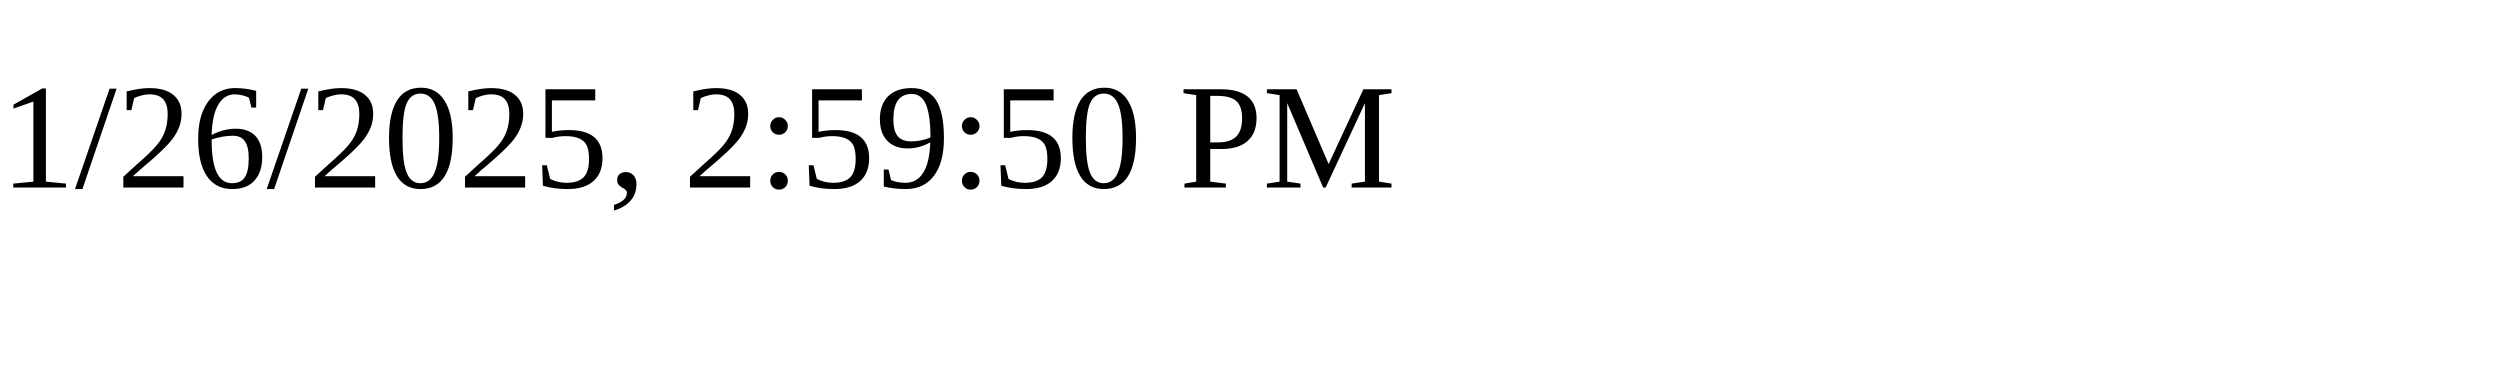
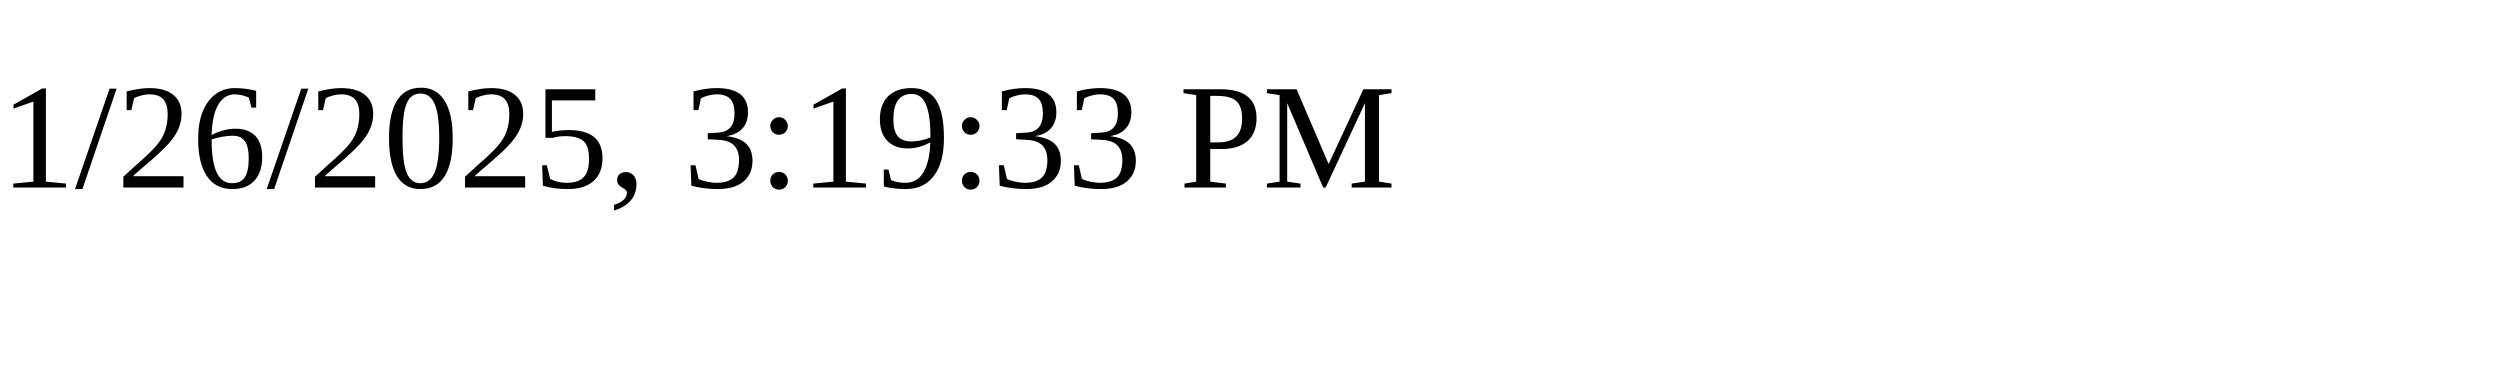
<svg xmlns="http://www.w3.org/2000/svg" height="30" width="200">
-   <text x="0" y="15">1/26/2025, 2:59:50 PM</text>
+   <text x="0" y="15">1/26/2025, 3:19:33 PM</text>
</svg>
